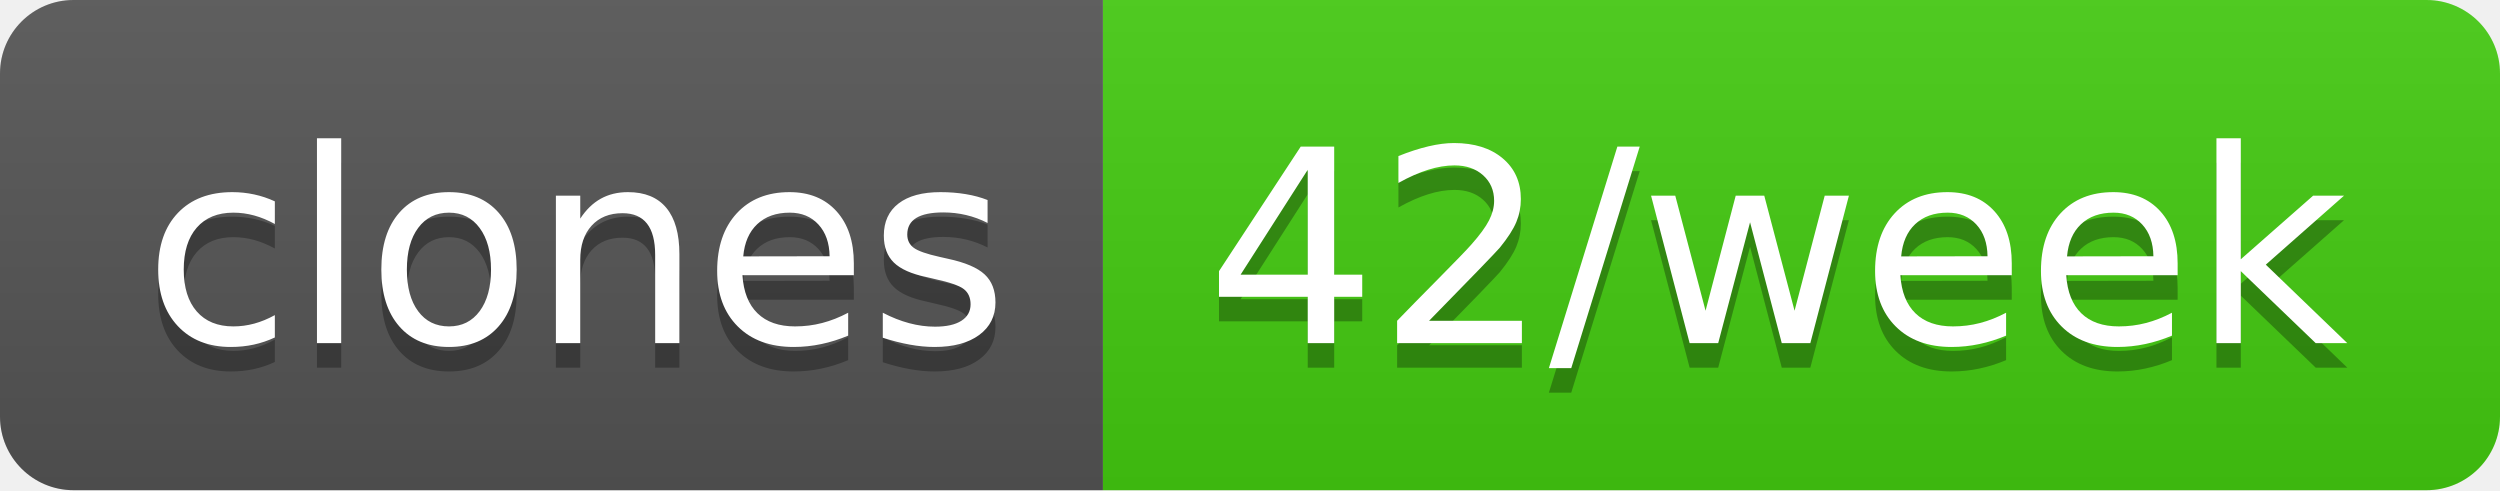
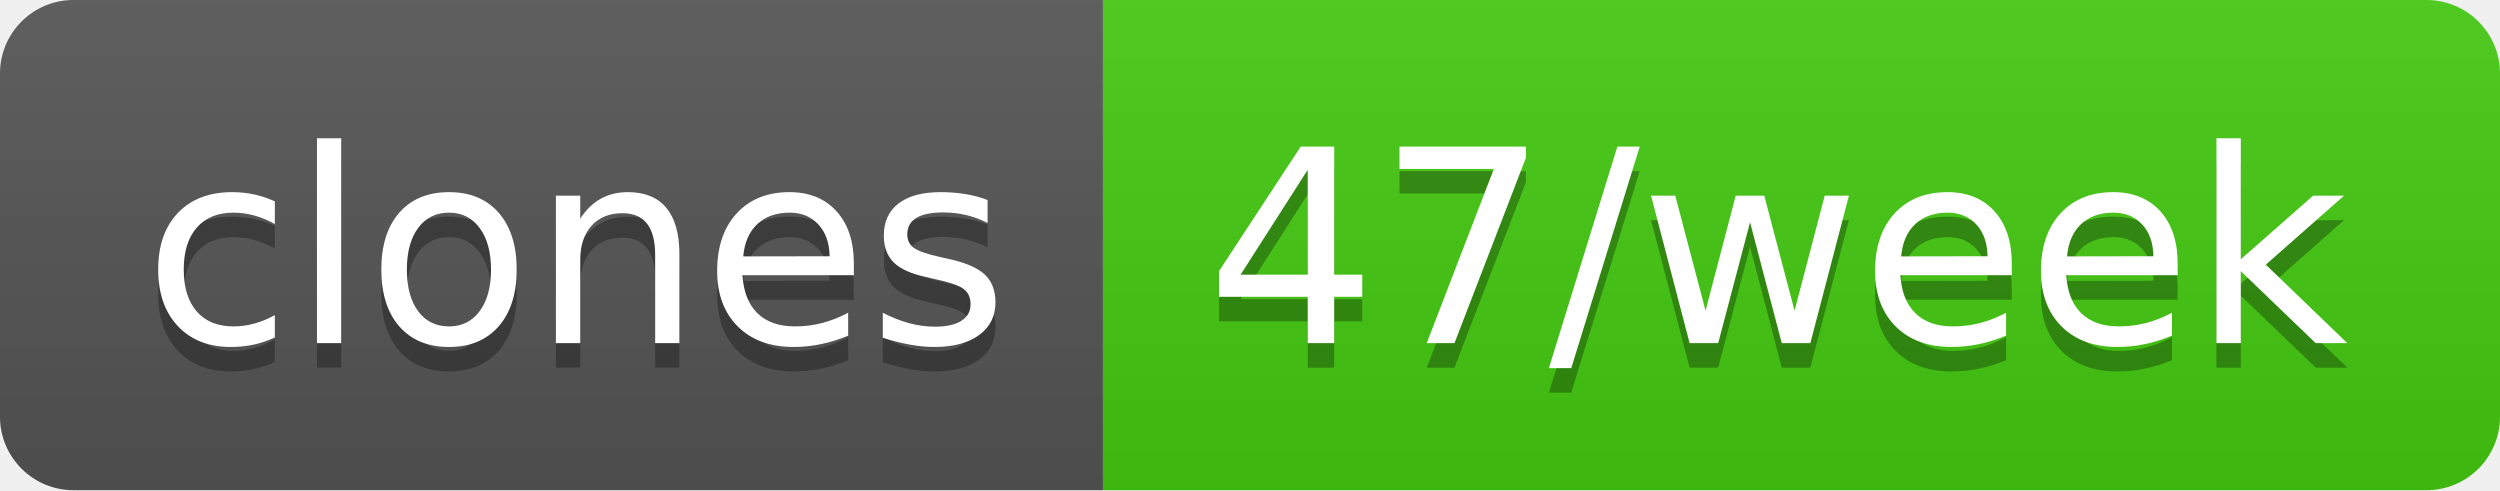
- <svg xmlns="http://www.w3.org/2000/svg" width="102" height="20" role="img" aria-label="clones: 42/week">
+ <svg xmlns="http://www.w3.org/2000/svg" width="102" height="20" role="img" aria-label="clones: 47/week">
  <linearGradient id="s" x2="0" y2="100%">
    <stop offset="0" stop-color="#bbb" stop-opacity=".1" />
    <stop offset="1" stop-opacity=".1" />
  </linearGradient>
  <clipPath id="r">
    <rect width="102" height="20" rx="3" fill="#fff" />
  </clipPath>
  <g clip-path="url(#r)">
    <rect width="45" height="20" fill="#555" />
    <rect x="45" width="57" height="20" fill="#4c1" />
    <rect width="102" height="20" fill="url(#s)" />
  </g>
  <g fill="#fff" text-anchor="middle" font-family="Verdana,Geneva,DejaVu Sans,sans-serif" text-rendering="geometricPrecision" font-size="110">
    <text aria-hidden="true" x="235" y="150" fill="#010101" fill-opacity=".3" transform="scale(.1)" textLength="350">clones</text>
    <text x="235" y="140" transform="scale(.1)" fill="#fff" textLength="350">clones</text>
-     <text aria-hidden="true" x="725" y="150" fill="#010101" fill-opacity=".3" transform="scale(.1)" textLength="470">42/week</text>
-     <text x="725" y="140" transform="scale(.1)" fill="#fff" textLength="470">42/week</text>
+     <text aria-hidden="true" x="725" y="150" fill="#010101" fill-opacity=".3" transform="scale(.1)" textLength="470">47/week</text>
+     <text x="725" y="140" transform="scale(.1)" fill="#fff" textLength="470">47/week</text>
  </g>
</svg>
